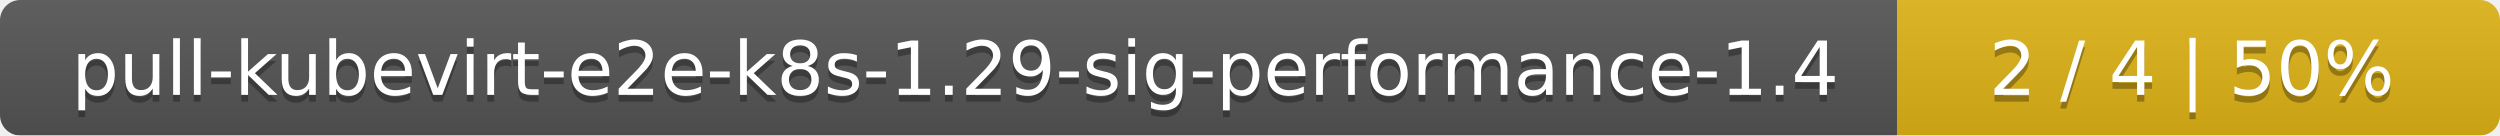
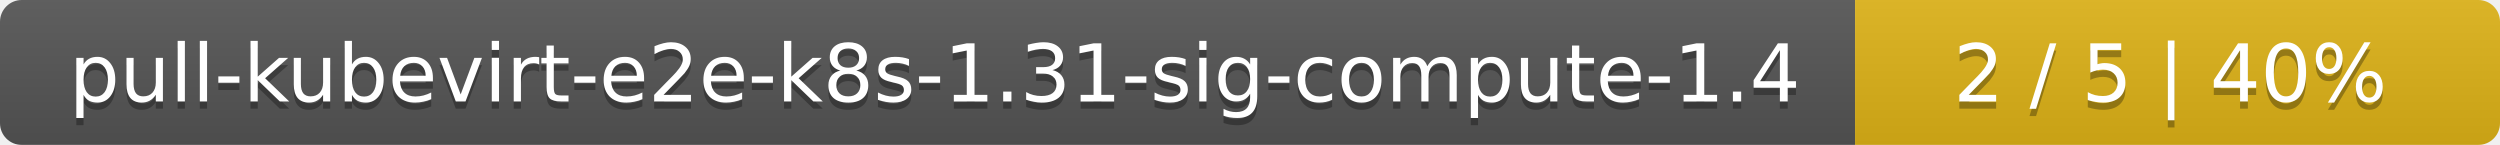
- <svg xmlns="http://www.w3.org/2000/svg" width="369" height="20">
+ <svg xmlns="http://www.w3.org/2000/svg" width="345" height="20">
  <linearGradient id="smooth" x2="0" y2="100%">
    <stop offset="0" stop-color="#bbb" stop-opacity=".1" />
    <stop offset="1" stop-opacity=".1" />
  </linearGradient>
  <mask id="round">
-     <rect width="369" height="20" rx="3" fill="#fff" />
+     <rect width="345" height="20" rx="3" fill="#fff" />
  </mask>
  <g mask="url(#round)">
-     <rect width="280" height="20" fill="#555" />
-     <rect x="280" width="89" height="20" fill="#dfb317" />
-     <rect width="369" height="20" fill="url(#smooth)" />
+     <rect width="256" height="20" fill="#555" />
+     <rect x="256" width="89" height="20" fill="#dfb317" />
+     <rect width="345" height="20" fill="url(#smooth)" />
  </g>
  <g fill="#fff" text-anchor="middle" font-family="DejaVu Sans,Verdana,Geneva,sans-serif" font-size="11">
-     <text x="141" y="15" fill="#010101" fill-opacity=".3">pull-kubevirt-e2e-k8s-1.29-sig-performance-1.4</text>
-     <text x="141" y="14">pull-kubevirt-e2e-k8s-1.29-sig-performance-1.4</text>
-     <text x="323.5" y="15" fill="#010101" fill-opacity=".3">2 / 4    |    50%</text>
-     <text x="323.5" y="14">2 / 4    |    50%</text>
+     <text x="129" y="15" fill="#010101" fill-opacity=".3">pull-kubevirt-e2e-k8s-1.31-sig-compute-1.4</text>
+     <text x="129" y="14">pull-kubevirt-e2e-k8s-1.31-sig-compute-1.4</text>
+     <text x="299.5" y="15" fill="#010101" fill-opacity=".3">2 / 5    |    40%</text>
+     <text x="299.5" y="14">2 / 5    |    40%</text>
  </g>
</svg>
